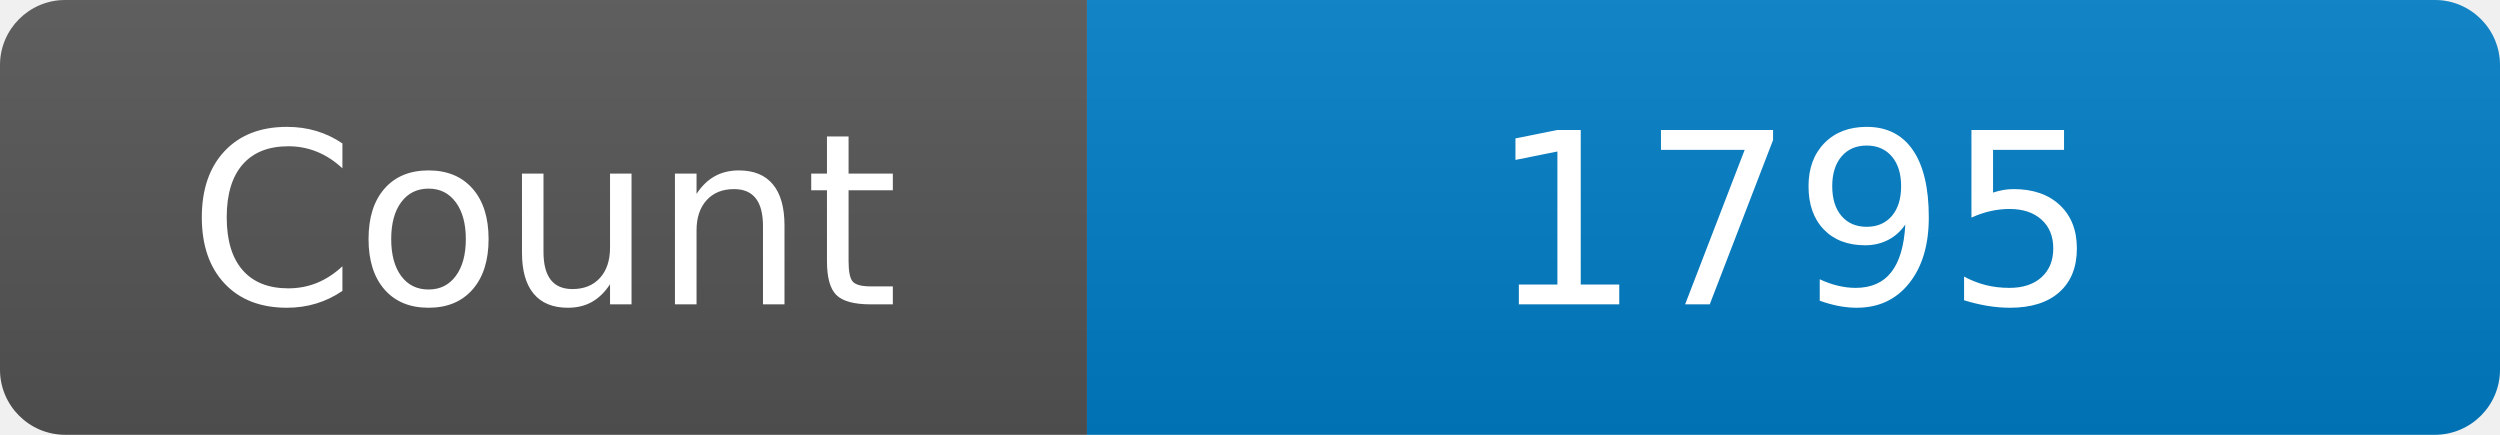
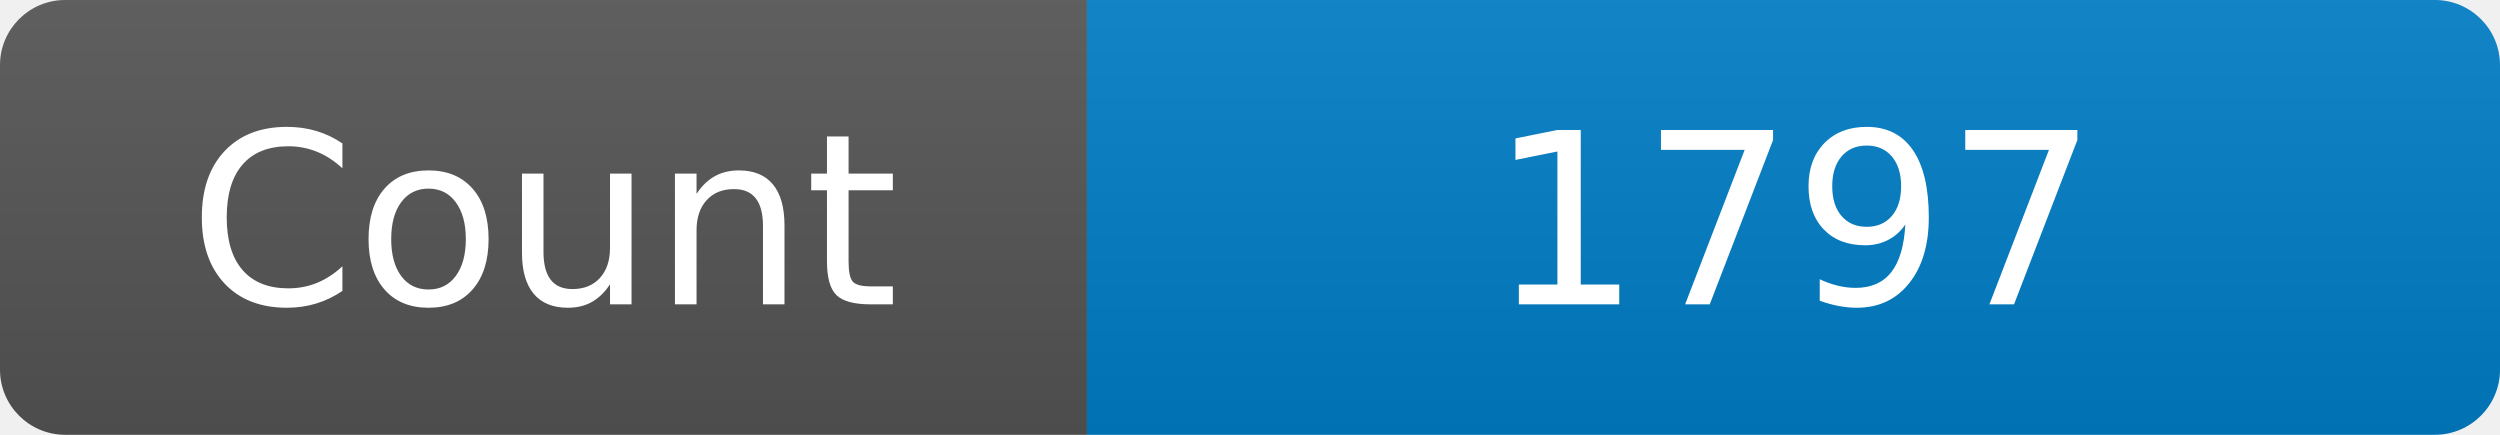
<svg xmlns="http://www.w3.org/2000/svg" width="115" height="20" role="img" aria-label="Maintained?: yes">
  <linearGradient id="s" x2="0" y2="100%">
    <stop offset="0" stop-color="#bbb" stop-opacity=".1" />
    <stop offset="1" stop-opacity=".1" />
  </linearGradient>
  <clipPath id="r">
    <rect width="115" height="20" rx="3" fill="#fff" />
  </clipPath>
  <g clip-path="url(#r)">
    <rect width="50" height="20" fill="#555" />
    <rect x="50" width="160" height="20" fill="#007ec6" />
    <rect width="115" height="20" fill="url(#s)" />
  </g>
  <g fill="#fff" text-anchor="middle" font-family="Verdana,Geneva,DejaVu Sans,sans-serif" font-size="110">
    <text x="250" y="140" transform="scale(.1)" fill="#fff">Count</text>
-     <text x="825" y="140" transform="scale(.1)" fill="#fff">1795</text>
+     <text x="825" y="140" transform="scale(.1)" fill="#fff">1797</text>
  </g>
</svg>
